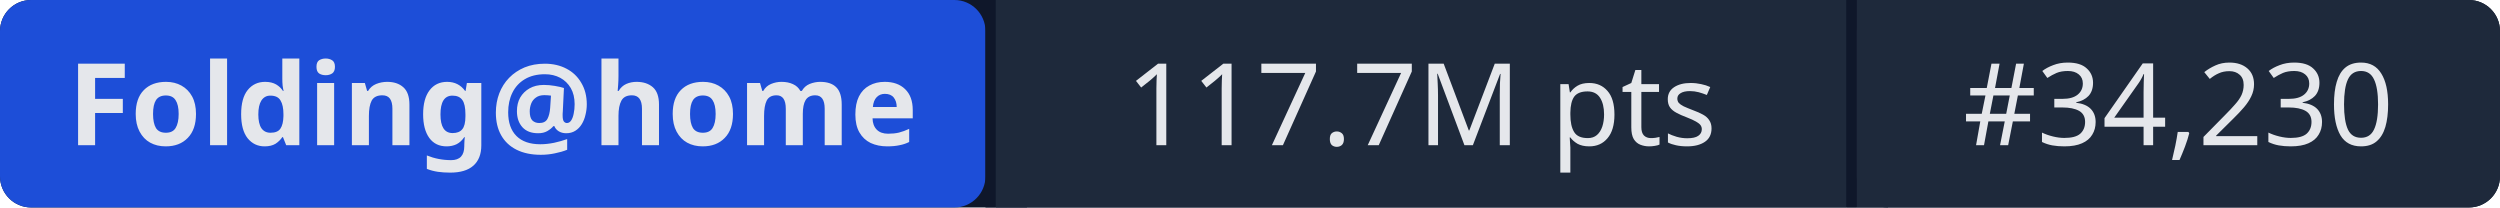
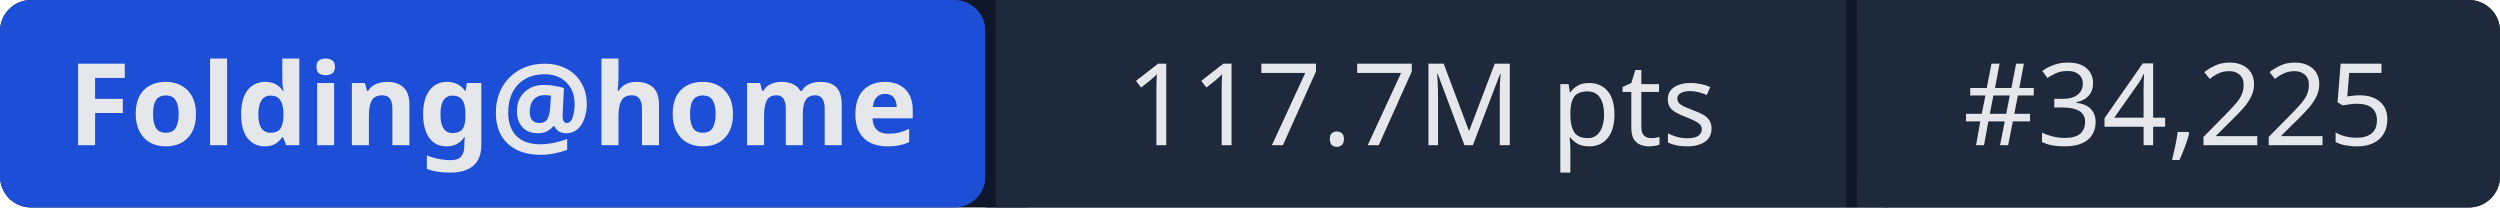
- <svg xmlns="http://www.w3.org/2000/svg" width="241" height="20" role="img" aria-label="Folding@home: 117.7M pts | #34,230">
+ <svg xmlns="http://www.w3.org/2000/svg" width="241" height="20" role="img" aria-label="Folding@home: 117.7M pts | #34,225">
  <rect width="241" height="20" rx="3" fill="#0f172a" />
  <rect x="0" width="95" height="20" rx="3" fill="#1d4ed8" />
  <rect x="95" width="1" height="20" fill="#0f172a" />
  <rect x="96" width="82" height="20" fill="#1e293b" />
  <rect x="178" width="1" height="20" fill="#0f172a" />
  <rect x="179" width="62" height="20" rx="3" fill="#1e293b" />
  <rect x="96" width="3" height="20" fill="#1e293b" />
  <rect x="179" width="3" height="20" fill="#1e293b" />
  <g fill="#e5e7eb" font-family="system-ui,sans-serif" font-size="11" text-anchor="middle">
    <text x="47.5" y="14" font-weight="600">Folding@home</text>
    <text x="137" y="14">117.7M pts</text>
-     <text x="210" y="14">#34,230</text>
+     <text x="210" y="14">#34,225</text>
  </g>
</svg>
